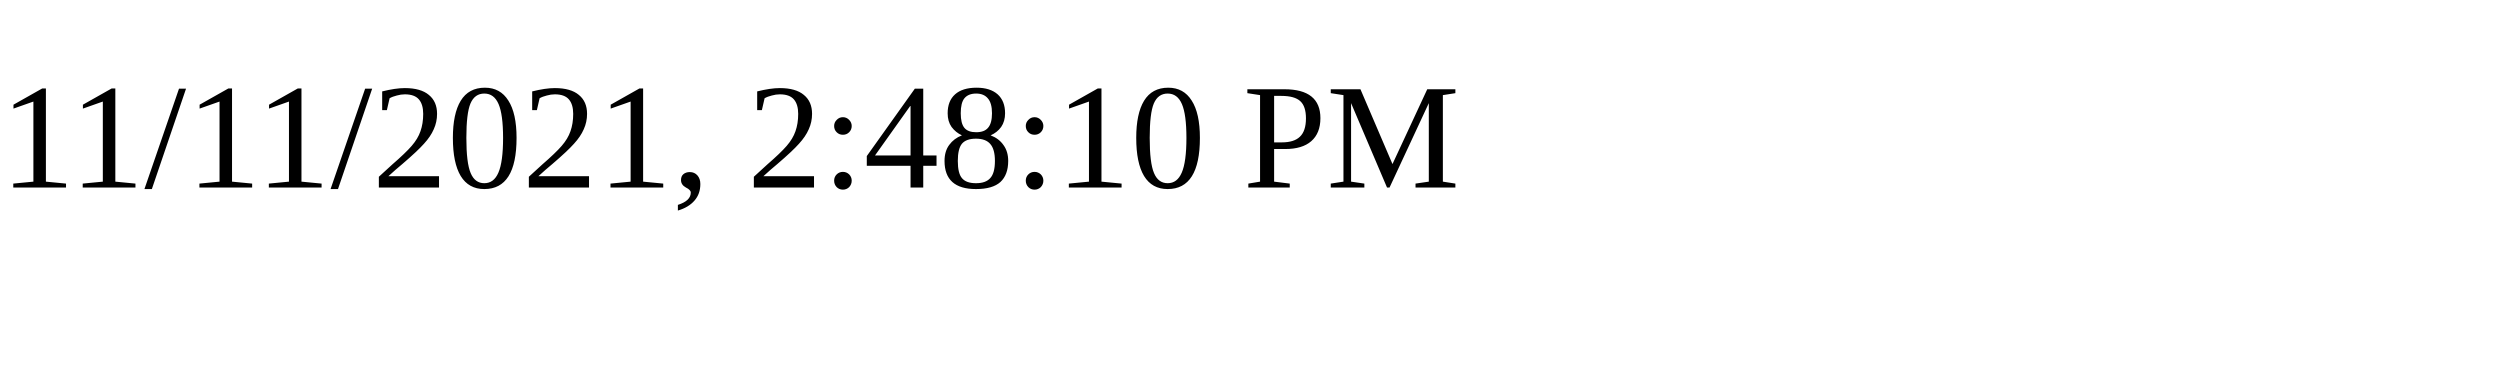
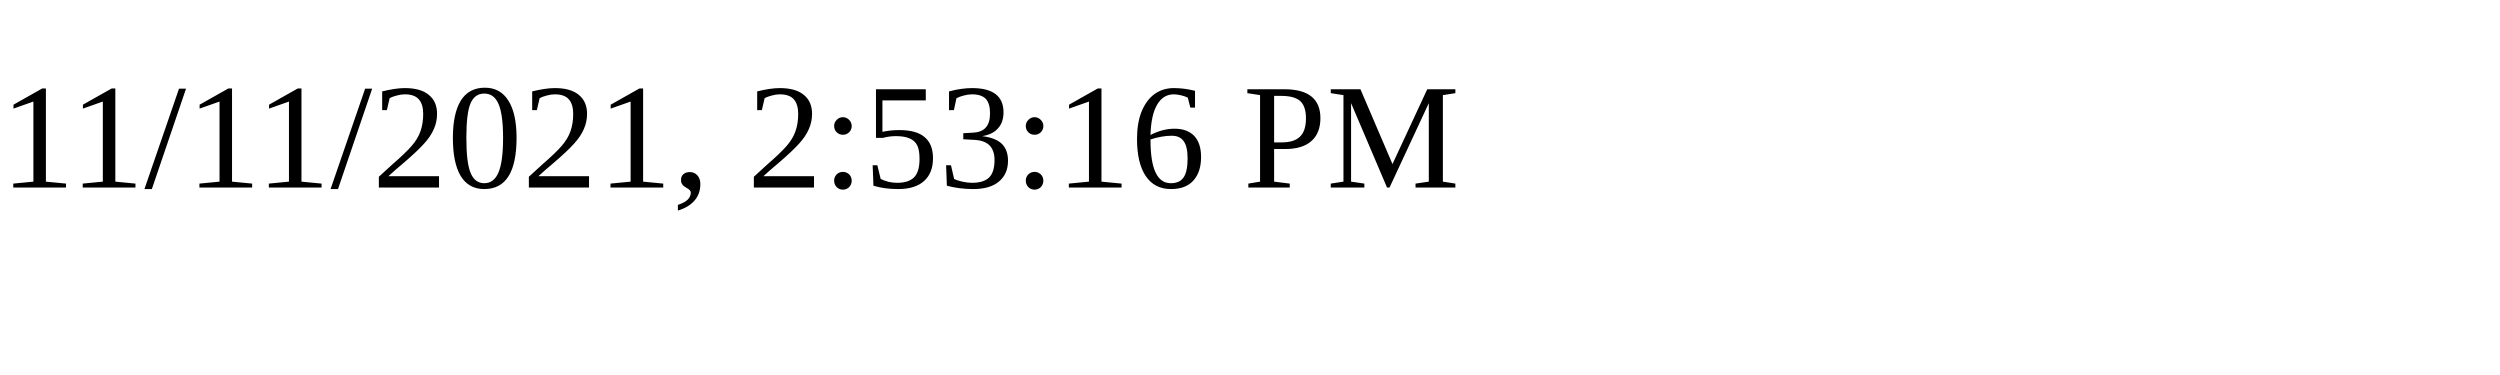
<svg xmlns="http://www.w3.org/2000/svg" height="30" width="200">
-   <text x="0" y="15">11/11/2021, 2:48:10 PM</text>
+   <text x="0" y="15">11/11/2021, 2:53:16 PM</text>
</svg>
